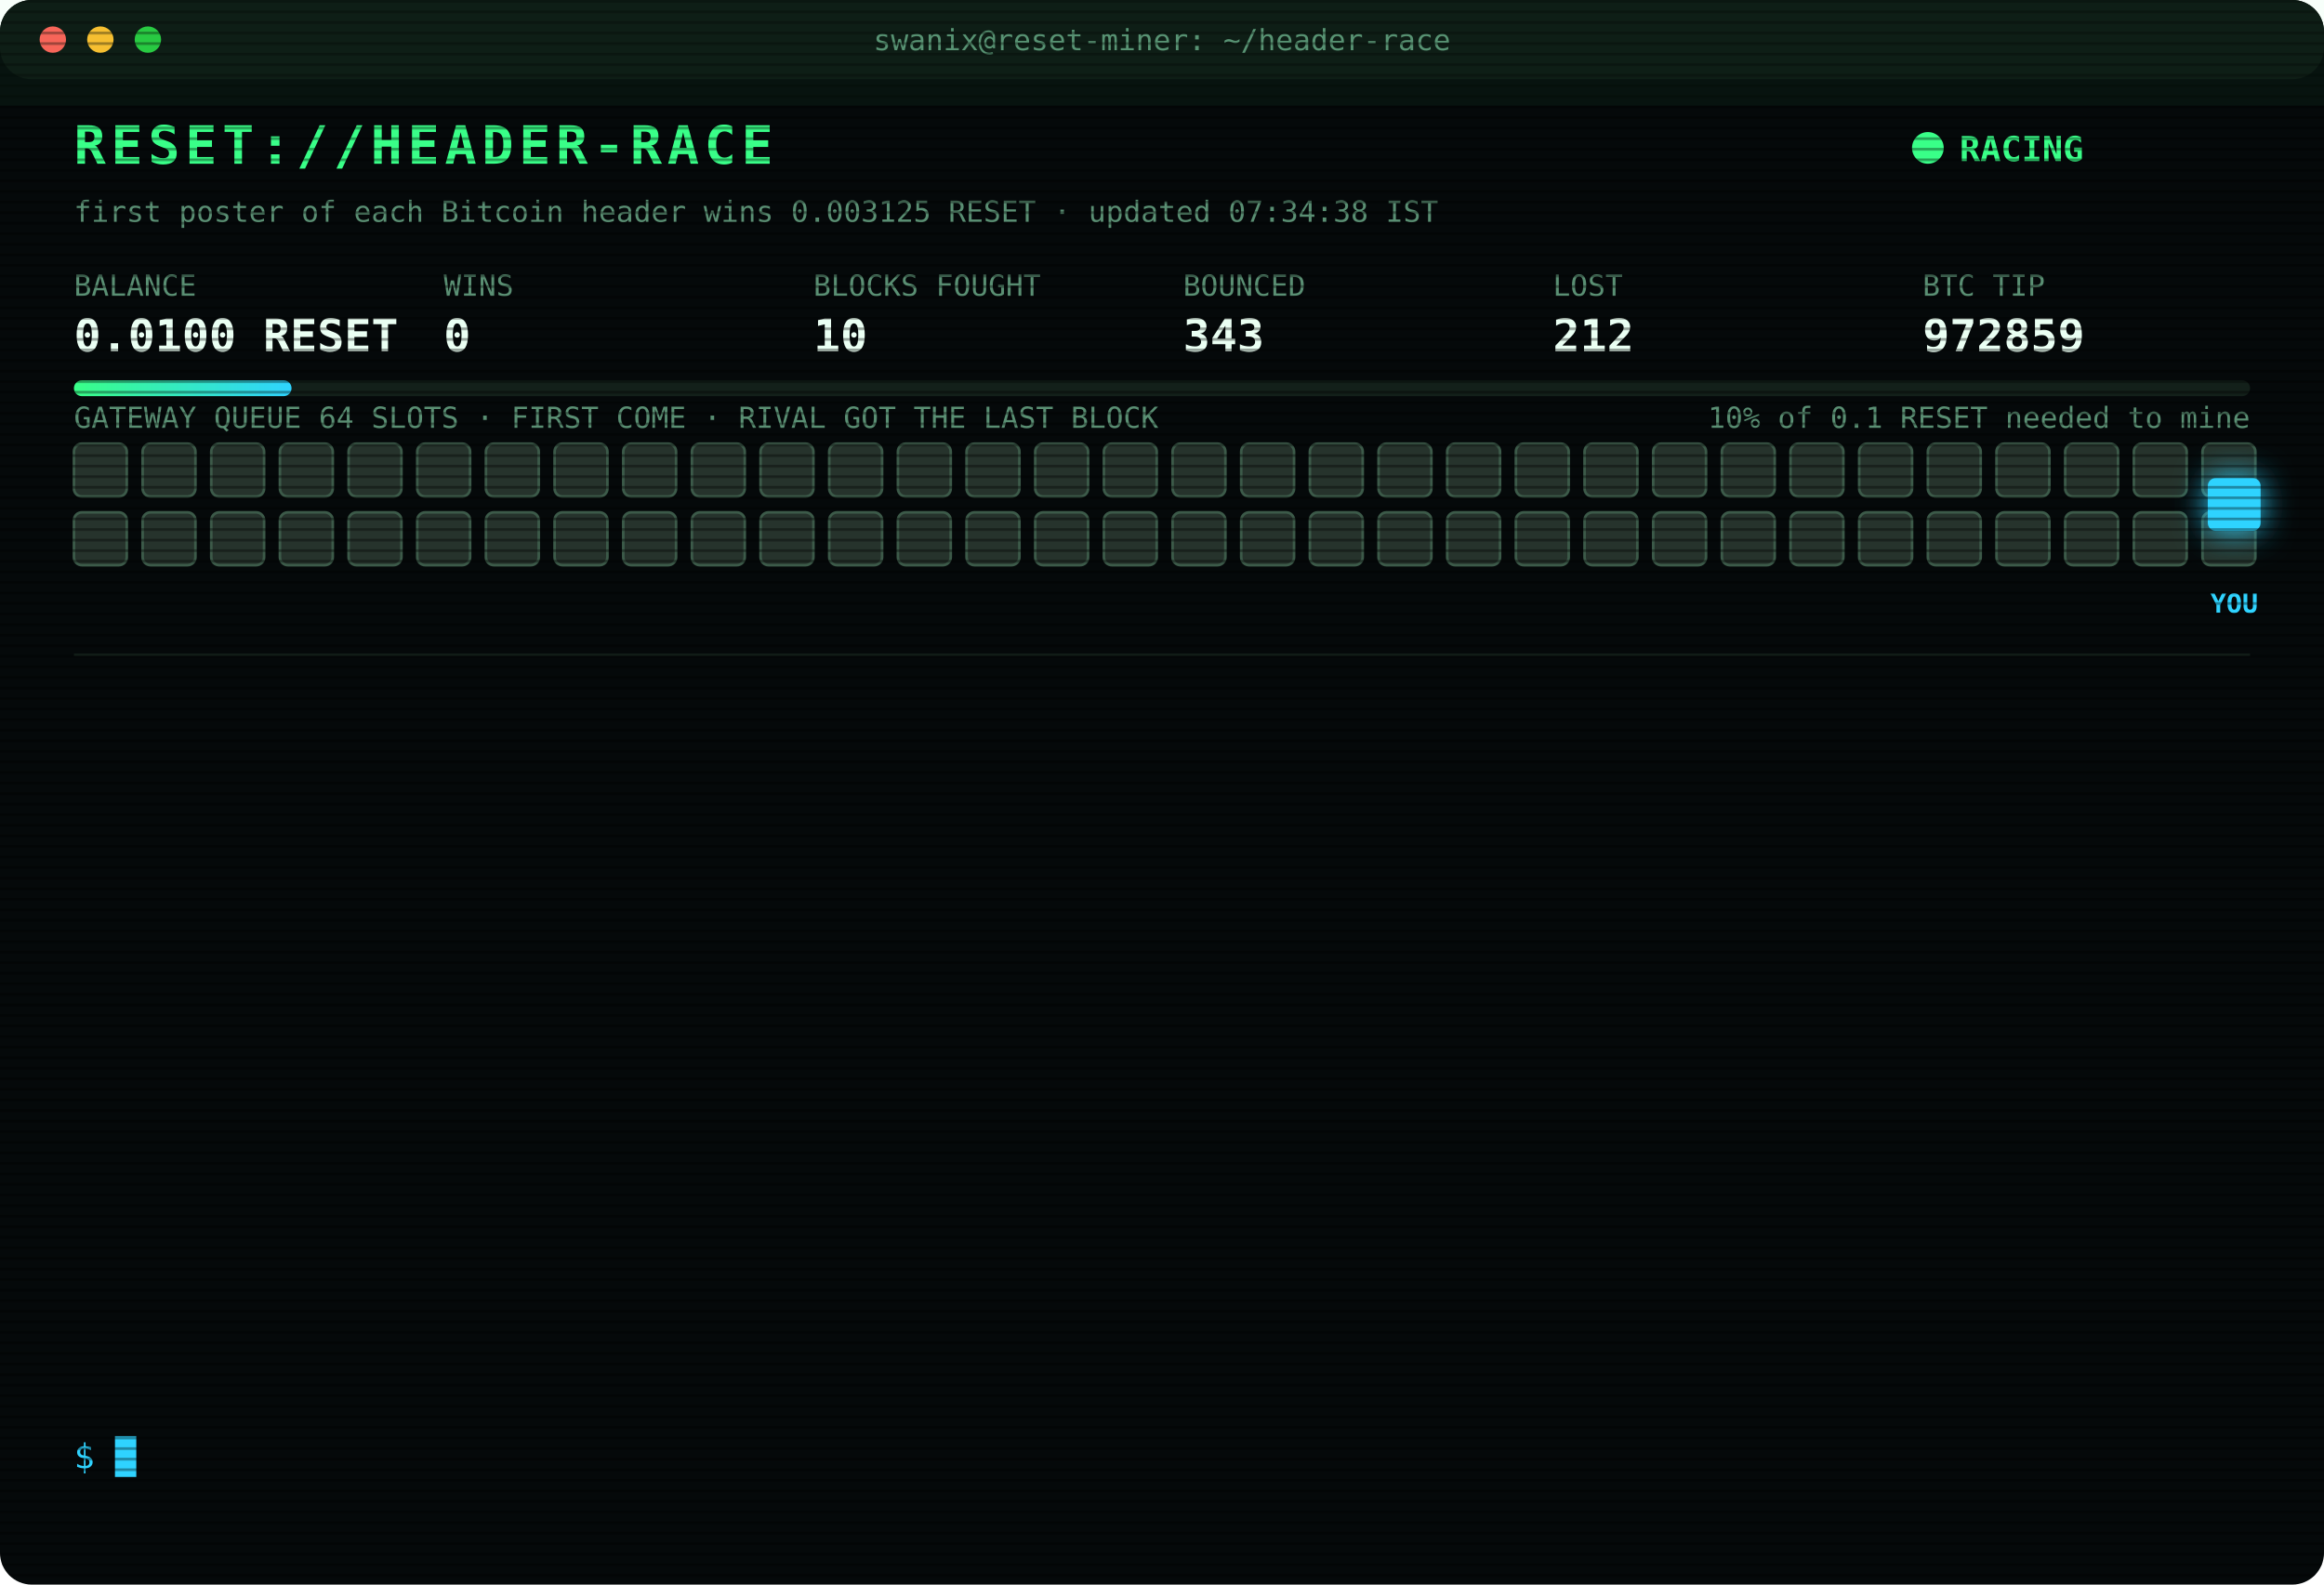
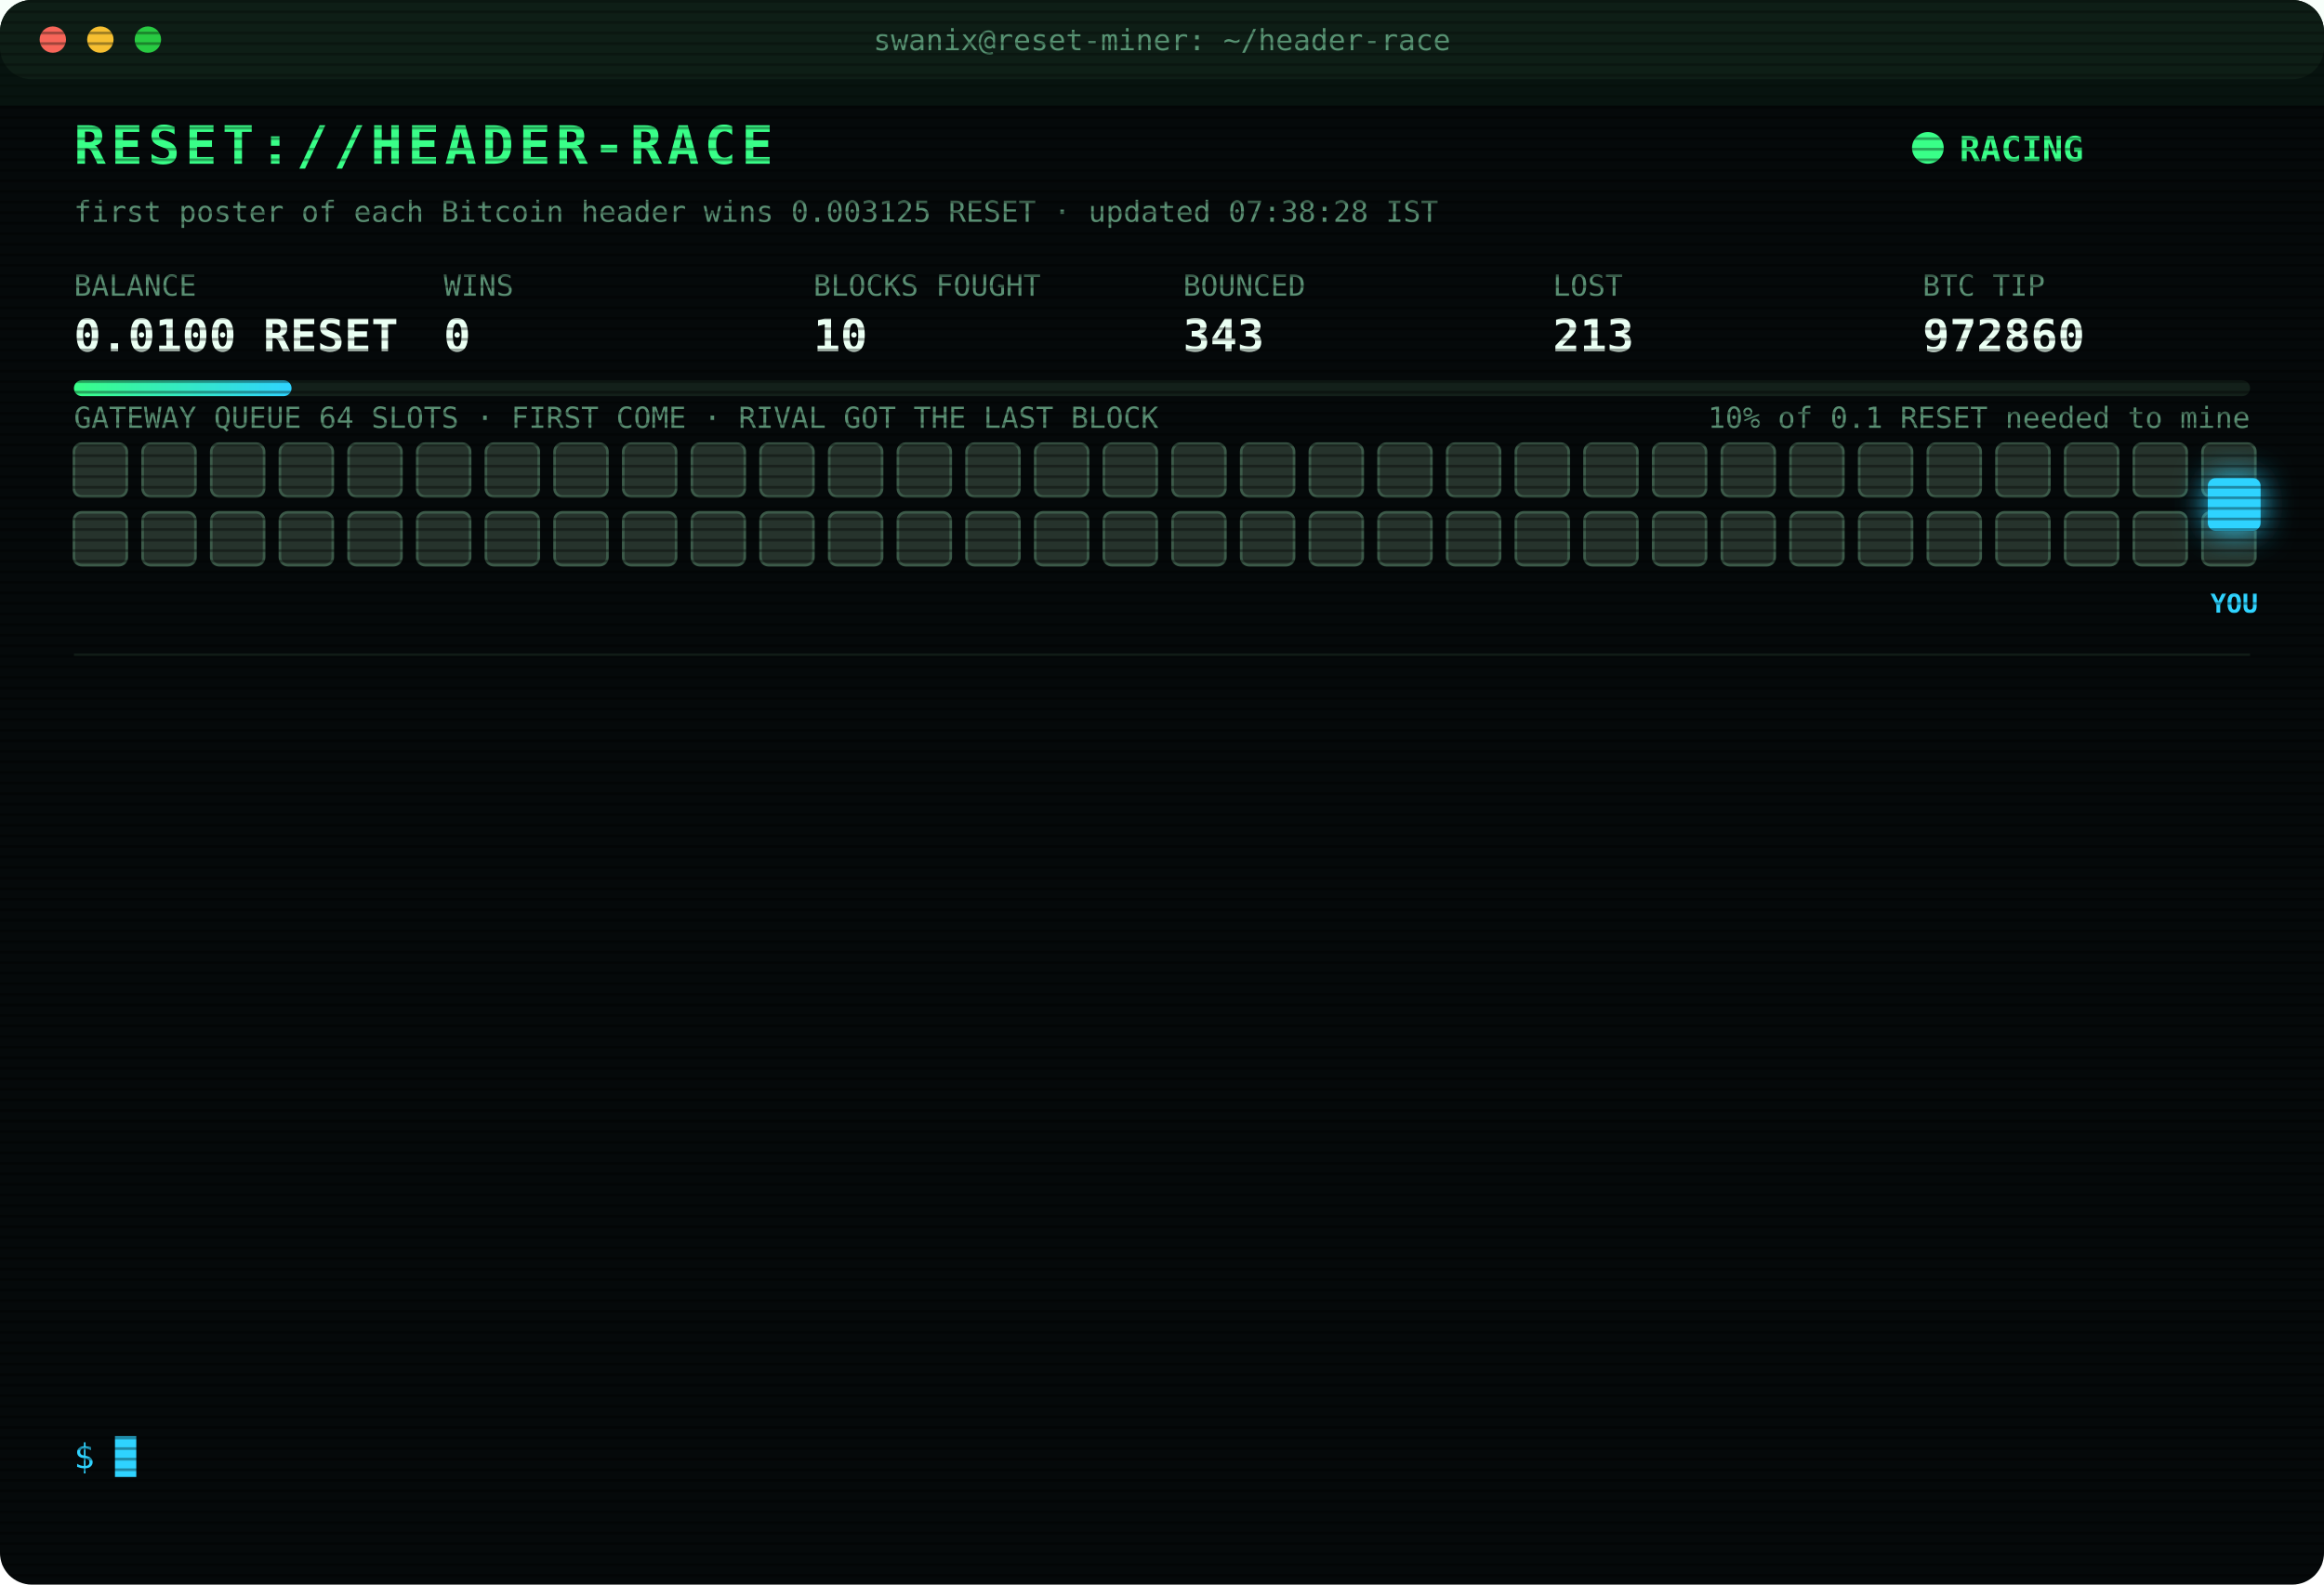
<svg xmlns="http://www.w3.org/2000/svg" width="880" height="600" viewBox="0 0 880 600" font-family="ui-monospace,SFMono-Regular,Menlo,Consolas,monospace">
  <style>
text{font-size:13px;fill:#7CFFB2}
.title{font-size:20px;font-weight:700;fill:#39FF88;letter-spacing:2px;animation:glitch 3s infinite steps(1)}
.sub{fill:#2fd3ff}.k{fill:#5a8f73;font-size:11px}.v{font-size:17px;font-weight:700;fill:#eafff3}
.ts{fill:#3f6b56}.boot{fill:#2fd3ff}.dim{fill:#5a8f73}.bad{fill:#ff4d6d}.warn{fill:#ffd23f}.mag{fill:#ff5cf0}.win{fill:#39FF88;font-weight:700}
.tag{font-size:10px;fill:#2fd3ff;font-weight:700}
.rival{fill:#26332c;stroke:#3c5a49;animation:jam 1.2s infinite alternate}
.idle{fill:#141c18;stroke:#22302a;animation:breathe 4s infinite}
.me{fill:#2fd3ff;filter:drop-shadow(0 0 6px #2fd3ff)}
.hover{animation:nudge 1.1s infinite ease-in-out}.bounce{animation:kick 1.4s infinite}
.ln{opacity:0;animation:in .4s forwards}
.cur{animation:blink 1s infinite steps(1)}
.scan{animation:scan 6s infinite linear}
.led{animation:blink 1.4s infinite}
@keyframes in{from{opacity:0;transform:translateX(-6px)}to{opacity:1;transform:none}}
@keyframes blink{50%{opacity:0}}
@keyframes jam{to{fill:#33463b}}
@keyframes breathe{50%{opacity:.4}}
@keyframes nudge{50%{transform:translateX(-10px)}}
@keyframes kick{0%,100%{transform:none}30%{transform:translateX(-14px)}55%{transform:translateX(10px) translateY(-6px)}}
@keyframes glitch{0%,92%{transform:none}93%{transform:translateX(2px);fill:#ff4d6d}95%{transform:translateX(-2px);fill:#2fd3ff}97%{transform:none}}
@keyframes scan{from{transform:translateY(-40px)}to{transform:translateY(600px)}}
</style>
  <defs>
    <pattern id="sl" width="4" height="4" patternUnits="userSpaceOnUse">
      <rect width="4" height="1" fill="#000" opacity=".35" />
    </pattern>
    <linearGradient id="bar">
      <stop offset="0" stop-color="#39FF88" />
      <stop offset="1" stop-color="#2fd3ff" />
    </linearGradient>
  </defs>
  <rect width="880" height="600" rx="12" fill="#05090a" />
  <rect width="880" height="30" rx="12" fill="#0d1512" />
  <circle cx="20" cy="15" r="5" fill="#ff5f57" />
  <circle cx="38" cy="15" r="5" fill="#febc2e" />
  <circle cx="56" cy="15" r="5" fill="#28c840" />
  <text x="440" y="19" text-anchor="middle" class="k">swanix@reset-miner: ~/header-race</text>
  <text x="28" y="62" class="title">RESET://HEADER-RACE</text>
  <circle class="led" cx="730" cy="56" r="6" fill="#39FF88" />
  <text x="742" y="61" class="win">RACING</text>
-   <text x="28" y="84" class="k">first poster of each Bitcoin header wins 0.003125 RESET · updated 07:34:38 IST</text>
+   <text x="28" y="84" class="k">first poster of each Bitcoin header wins 0.003125 RESET · updated 07:38:28 IST</text>
  <text x="28" y="112" class="k">BALANCE</text>
  <text x="28" y="133" class="v">0.0100 RESET</text>
  <text x="168" y="112" class="k">WINS</text>
  <text x="168" y="133" class="v">0</text>
  <text x="308" y="112" class="k">BLOCKS FOUGHT</text>
  <text x="308" y="133" class="v">10</text>
  <text x="448" y="112" class="k">BOUNCED</text>
  <text x="448" y="133" class="v">343</text>
  <text x="588" y="112" class="k">LOST</text>
-   <text x="588" y="133" class="v">212</text>
+   <text x="588" y="133" class="v">213</text>
  <text x="728" y="112" class="k">BTC TIP</text>
-   <text x="728" y="133" class="v">972859</text>
+   <text x="728" y="133" class="v">972860</text>
  <rect x="28" y="144" width="824" height="6" rx="3" fill="#13201a" />
  <rect x="28" y="144" width="82.4" height="6" rx="3" fill="url(#bar)" />
  <text x="852" y="162" text-anchor="end" class="k">10% of 0.1 RESET needed to mine</text>
  <text x="28" y="162" class="k">GATEWAY QUEUE 64 SLOTS · FIRST COME · RIVAL GOT THE LAST BLOCK</text>
  <rect class="rival" x="28" y="168" width="20" height="20" rx="3" style="animation-delay:0.00s" />
  <rect class="rival" x="54" y="168" width="20" height="20" rx="3" style="animation-delay:0.05s" />
  <rect class="rival" x="80" y="168" width="20" height="20" rx="3" style="animation-delay:0.10s" />
  <rect class="rival" x="106" y="168" width="20" height="20" rx="3" style="animation-delay:0.15s" />
  <rect class="rival" x="132" y="168" width="20" height="20" rx="3" style="animation-delay:0.20s" />
  <rect class="rival" x="158" y="168" width="20" height="20" rx="3" style="animation-delay:0.25s" />
  <rect class="rival" x="184" y="168" width="20" height="20" rx="3" style="animation-delay:0.30s" />
  <rect class="rival" x="210" y="168" width="20" height="20" rx="3" style="animation-delay:0.35s" />
  <rect class="rival" x="236" y="168" width="20" height="20" rx="3" style="animation-delay:0.40s" />
  <rect class="rival" x="262" y="168" width="20" height="20" rx="3" style="animation-delay:0.45s" />
  <rect class="rival" x="288" y="168" width="20" height="20" rx="3" style="animation-delay:0.50s" />
  <rect class="rival" x="314" y="168" width="20" height="20" rx="3" style="animation-delay:0.55s" />
  <rect class="rival" x="340" y="168" width="20" height="20" rx="3" style="animation-delay:0.60s" />
  <rect class="rival" x="366" y="168" width="20" height="20" rx="3" style="animation-delay:0.65s" />
  <rect class="rival" x="392" y="168" width="20" height="20" rx="3" style="animation-delay:0.70s" />
  <rect class="rival" x="418" y="168" width="20" height="20" rx="3" style="animation-delay:0.75s" />
  <rect class="rival" x="444" y="168" width="20" height="20" rx="3" style="animation-delay:0.80s" />
  <rect class="rival" x="470" y="168" width="20" height="20" rx="3" style="animation-delay:0.85s" />
  <rect class="rival" x="496" y="168" width="20" height="20" rx="3" style="animation-delay:0.90s" />
  <rect class="rival" x="522" y="168" width="20" height="20" rx="3" style="animation-delay:0.95s" />
  <rect class="rival" x="548" y="168" width="20" height="20" rx="3" style="animation-delay:1.00s" />
  <rect class="rival" x="574" y="168" width="20" height="20" rx="3" style="animation-delay:1.05s" />
  <rect class="rival" x="600" y="168" width="20" height="20" rx="3" style="animation-delay:1.10s" />
  <rect class="rival" x="626" y="168" width="20" height="20" rx="3" style="animation-delay:1.15s" />
  <rect class="rival" x="652" y="168" width="20" height="20" rx="3" style="animation-delay:1.20s" />
  <rect class="rival" x="678" y="168" width="20" height="20" rx="3" style="animation-delay:1.25s" />
  <rect class="rival" x="704" y="168" width="20" height="20" rx="3" style="animation-delay:1.30s" />
  <rect class="rival" x="730" y="168" width="20" height="20" rx="3" style="animation-delay:1.35s" />
  <rect class="rival" x="756" y="168" width="20" height="20" rx="3" style="animation-delay:1.40s" />
  <rect class="rival" x="782" y="168" width="20" height="20" rx="3" style="animation-delay:1.45s" />
  <rect class="rival" x="808" y="168" width="20" height="20" rx="3" style="animation-delay:1.50s" />
  <rect class="rival" x="834" y="168" width="20" height="20" rx="3" style="animation-delay:1.55s" />
  <rect class="rival" x="28" y="194" width="20" height="20" rx="3" style="animation-delay:1.60s" />
  <rect class="rival" x="54" y="194" width="20" height="20" rx="3" style="animation-delay:1.65s" />
  <rect class="rival" x="80" y="194" width="20" height="20" rx="3" style="animation-delay:1.70s" />
  <rect class="rival" x="106" y="194" width="20" height="20" rx="3" style="animation-delay:1.75s" />
  <rect class="rival" x="132" y="194" width="20" height="20" rx="3" style="animation-delay:1.80s" />
  <rect class="rival" x="158" y="194" width="20" height="20" rx="3" style="animation-delay:1.85s" />
  <rect class="rival" x="184" y="194" width="20" height="20" rx="3" style="animation-delay:1.90s" />
  <rect class="rival" x="210" y="194" width="20" height="20" rx="3" style="animation-delay:1.95s" />
  <rect class="rival" x="236" y="194" width="20" height="20" rx="3" style="animation-delay:2.00s" />
  <rect class="rival" x="262" y="194" width="20" height="20" rx="3" style="animation-delay:2.05s" />
  <rect class="rival" x="288" y="194" width="20" height="20" rx="3" style="animation-delay:2.10s" />
  <rect class="rival" x="314" y="194" width="20" height="20" rx="3" style="animation-delay:2.15s" />
  <rect class="rival" x="340" y="194" width="20" height="20" rx="3" style="animation-delay:2.20s" />
  <rect class="rival" x="366" y="194" width="20" height="20" rx="3" style="animation-delay:2.25s" />
  <rect class="rival" x="392" y="194" width="20" height="20" rx="3" style="animation-delay:2.30s" />
  <rect class="rival" x="418" y="194" width="20" height="20" rx="3" style="animation-delay:2.35s" />
  <rect class="rival" x="444" y="194" width="20" height="20" rx="3" style="animation-delay:2.40s" />
  <rect class="rival" x="470" y="194" width="20" height="20" rx="3" style="animation-delay:2.45s" />
  <rect class="rival" x="496" y="194" width="20" height="20" rx="3" style="animation-delay:2.50s" />
  <rect class="rival" x="522" y="194" width="20" height="20" rx="3" style="animation-delay:2.55s" />
  <rect class="rival" x="548" y="194" width="20" height="20" rx="3" style="animation-delay:2.60s" />
  <rect class="rival" x="574" y="194" width="20" height="20" rx="3" style="animation-delay:2.65s" />
  <rect class="rival" x="600" y="194" width="20" height="20" rx="3" style="animation-delay:2.70s" />
  <rect class="rival" x="626" y="194" width="20" height="20" rx="3" style="animation-delay:2.75s" />
  <rect class="rival" x="652" y="194" width="20" height="20" rx="3" style="animation-delay:2.80s" />
  <rect class="rival" x="678" y="194" width="20" height="20" rx="3" style="animation-delay:2.85s" />
  <rect class="rival" x="704" y="194" width="20" height="20" rx="3" style="animation-delay:2.90s" />
  <rect class="rival" x="730" y="194" width="20" height="20" rx="3" style="animation-delay:2.95s" />
  <rect class="rival" x="756" y="194" width="20" height="20" rx="3" style="animation-delay:3.00s" />
  <rect class="rival" x="782" y="194" width="20" height="20" rx="3" style="animation-delay:3.05s" />
  <rect class="rival" x="808" y="194" width="20" height="20" rx="3" style="animation-delay:3.10s" />
  <rect class="rival" x="834" y="194" width="20" height="20" rx="3" style="animation-delay:3.15s" />
  <g class="hover">
    <rect class="me" x="836" y="181" width="20" height="20" rx="3" />
    <text class="tag" x="846" y="232" text-anchor="middle">YOU</text>
  </g>
  <line x1="28" x2="852" y1="248" y2="248" stroke="#13201a" />
  <g class="ln" style="animation-delay:0.40s">
-     <text x="28" y="270" class="ts">04:48:21</text>
-     <text x="104" y="270" class="bad">[LOST] #972846 taken by a rival miner</text>
+     <text x="28" y="270" class="ts">04:52:16</text>
+     <text x="104" y="270" class="bad">[LOST] #972847 taken by a rival miner</text>
  </g>
  <g class="ln" style="animation-delay:0.65s">
-     <text x="28" y="292" class="ts">04:52:16</text>
-     <text x="104" y="292" class="bad">[LOST] #972847 taken by a rival miner</text>
+     <text x="28" y="292" class="ts">05:08:11</text>
+     <text x="104" y="292" class="bad">[LOST] #972848 taken by a rival miner</text>
  </g>
  <g class="ln" style="animation-delay:0.90s">
-     <text x="28" y="314" class="ts">05:08:11</text>
-     <text x="104" y="314" class="bad">[LOST] #972848 taken by a rival miner</text>
+     <text x="28" y="314" class="ts">05:43:37</text>
+     <text x="104" y="314" class="bad">[LOST] #972849 taken by a rival miner</text>
  </g>
  <g class="ln" style="animation-delay:1.15s">
-     <text x="28" y="336" class="ts">05:43:37</text>
-     <text x="104" y="336" class="bad">[LOST] #972849 taken by a rival miner</text>
+     <text x="28" y="336" class="ts">05:44:04</text>
+     <text x="104" y="336" class="bad">[LOST] #972850 taken by a rival miner</text>
  </g>
  <g class="ln" style="animation-delay:1.40s">
-     <text x="28" y="358" class="ts">05:44:04</text>
-     <text x="104" y="358" class="bad">[LOST] #972850 taken by a rival miner</text>
+     <text x="28" y="358" class="ts">06:08:52</text>
+     <text x="104" y="358" class="bad">[LOST] #972851 taken by a rival miner</text>
  </g>
  <g class="ln" style="animation-delay:1.65s">
-     <text x="28" y="380" class="ts">06:08:52</text>
-     <text x="104" y="380" class="bad">[LOST] #972851 taken by a rival miner</text>
+     <text x="28" y="380" class="ts">06:13:19</text>
+     <text x="104" y="380" class="bad">[LOST] #972852 taken by a rival miner</text>
  </g>
  <g class="ln" style="animation-delay:1.90s">
-     <text x="28" y="402" class="ts">06:13:19</text>
-     <text x="104" y="402" class="bad">[LOST] #972852 taken by a rival miner</text>
+     <text x="28" y="402" class="ts">06:26:21</text>
+     <text x="104" y="402" class="bad">[LOST] #972854 taken by a rival miner</text>
  </g>
  <g class="ln" style="animation-delay:2.15s">
-     <text x="28" y="424" class="ts">06:26:21</text>
-     <text x="104" y="424" class="bad">[LOST] #972854 taken by a rival miner</text>
+     <text x="28" y="424" class="ts">06:37:52</text>
+     <text x="104" y="424" class="bad">[LOST] #972855 taken by a rival miner</text>
  </g>
  <g class="ln" style="animation-delay:2.40s">
-     <text x="28" y="446" class="ts">06:37:52</text>
-     <text x="104" y="446" class="bad">[LOST] #972855 taken by a rival miner</text>
+     <text x="28" y="446" class="ts">06:45:28</text>
+     <text x="104" y="446" class="bad">[LOST] #972856 taken by a rival miner</text>
  </g>
  <g class="ln" style="animation-delay:2.65s">
-     <text x="28" y="468" class="ts">06:45:28</text>
-     <text x="104" y="468" class="bad">[LOST] #972856 taken by a rival miner</text>
+     <text x="28" y="468" class="ts">07:16:51</text>
+     <text x="104" y="468" class="bad">[LOST] #972857 taken by a rival miner</text>
  </g>
  <g class="ln" style="animation-delay:2.90s">
-     <text x="28" y="490" class="ts">07:16:51</text>
-     <text x="104" y="490" class="bad">[LOST] #972857 taken by a rival miner</text>
+     <text x="28" y="490" class="ts">07:27:34</text>
+     <text x="104" y="490" class="bad">[LOST] #972858 taken by a rival miner</text>
  </g>
  <g class="ln" style="animation-delay:3.15s">
-     <text x="28" y="512" class="ts">07:27:34</text>
-     <text x="104" y="512" class="bad">[LOST] #972858 taken by a rival miner</text>
+     <text x="28" y="512" class="ts">07:34:38</text>
+     <text x="104" y="512" class="bad">[LOST] #972859 taken by a rival miner</text>
  </g>
  <g class="ln" style="animation-delay:3.40s">
-     <text x="28" y="534" class="ts">07:34:38</text>
-     <text x="104" y="534" class="bad">[LOST] #972859 taken by a rival miner</text>
+     <text x="28" y="534" class="ts">07:38:28</text>
+     <text x="104" y="534" class="bad">[LOST] #972860 taken by a rival miner</text>
  </g>
  <text x="28" y="556" class="sub">$ <tspan class="cur">█</tspan>
  </text>
  <rect width="880" height="600" rx="12" fill="url(#sl)" pointer-events="none" />
  <rect class="scan" width="880" height="40" fill="#39FF88" opacity=".04" />
</svg>
